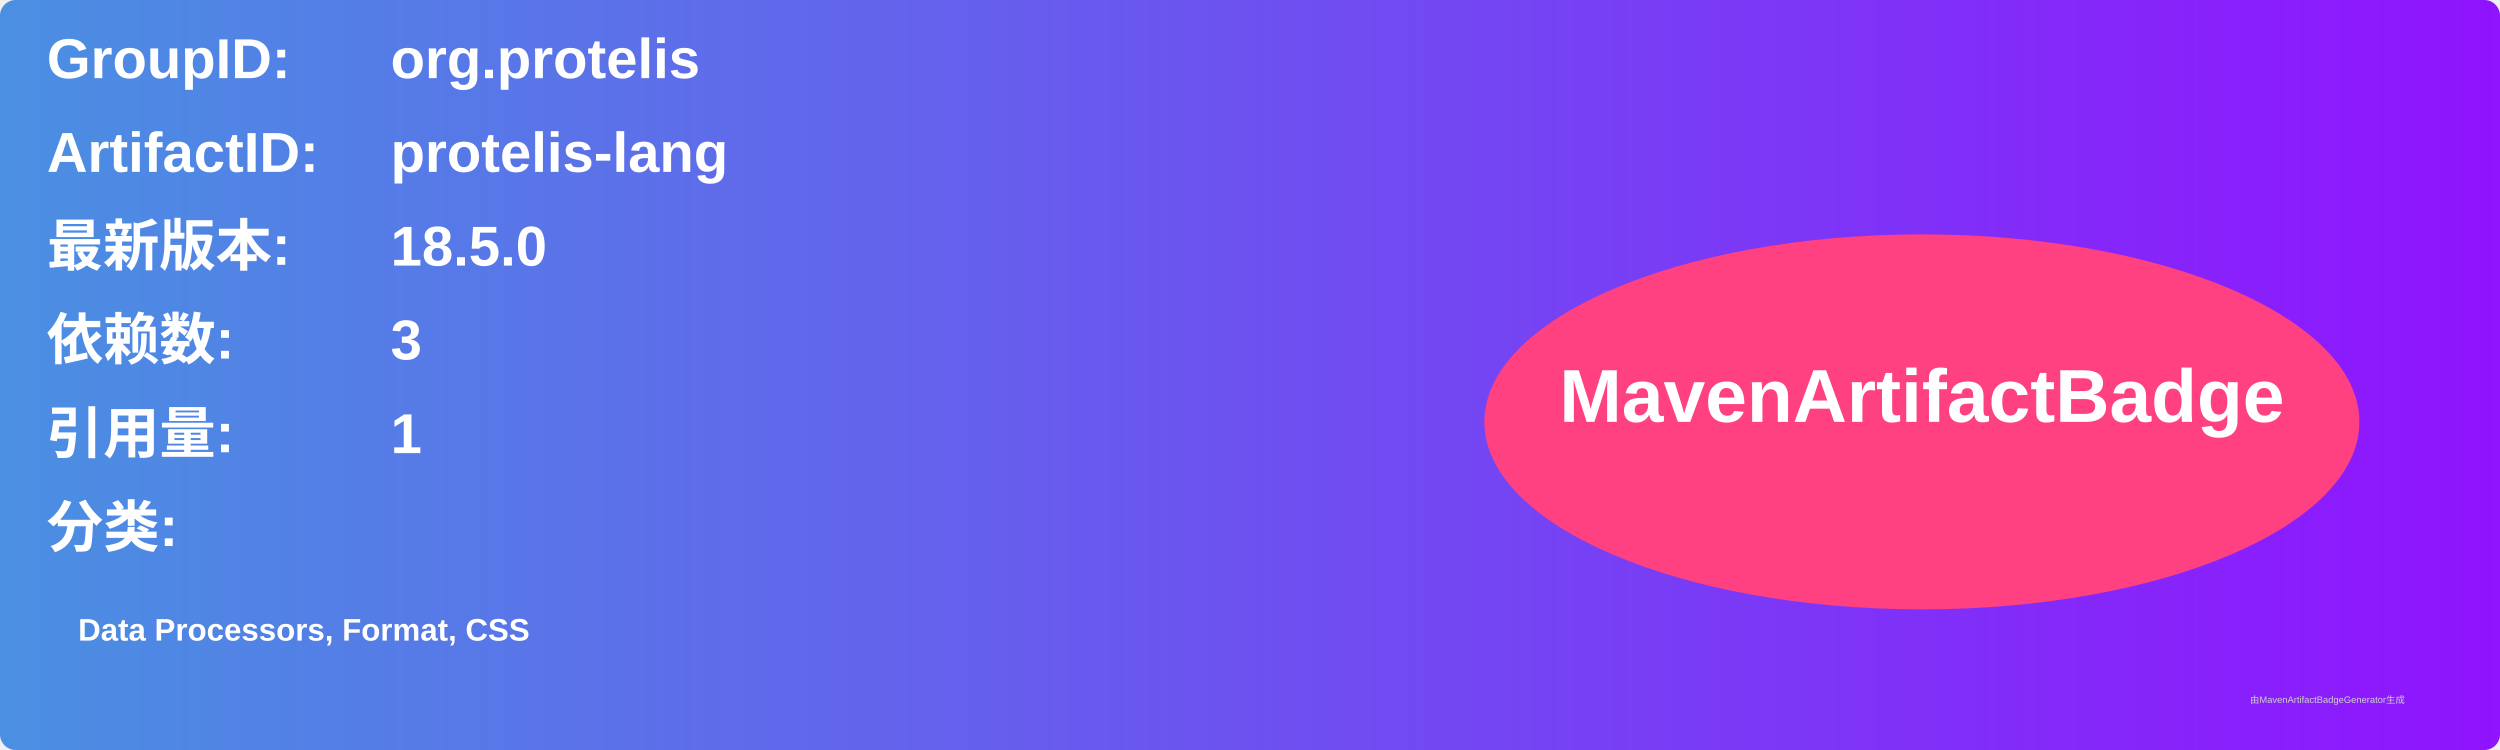
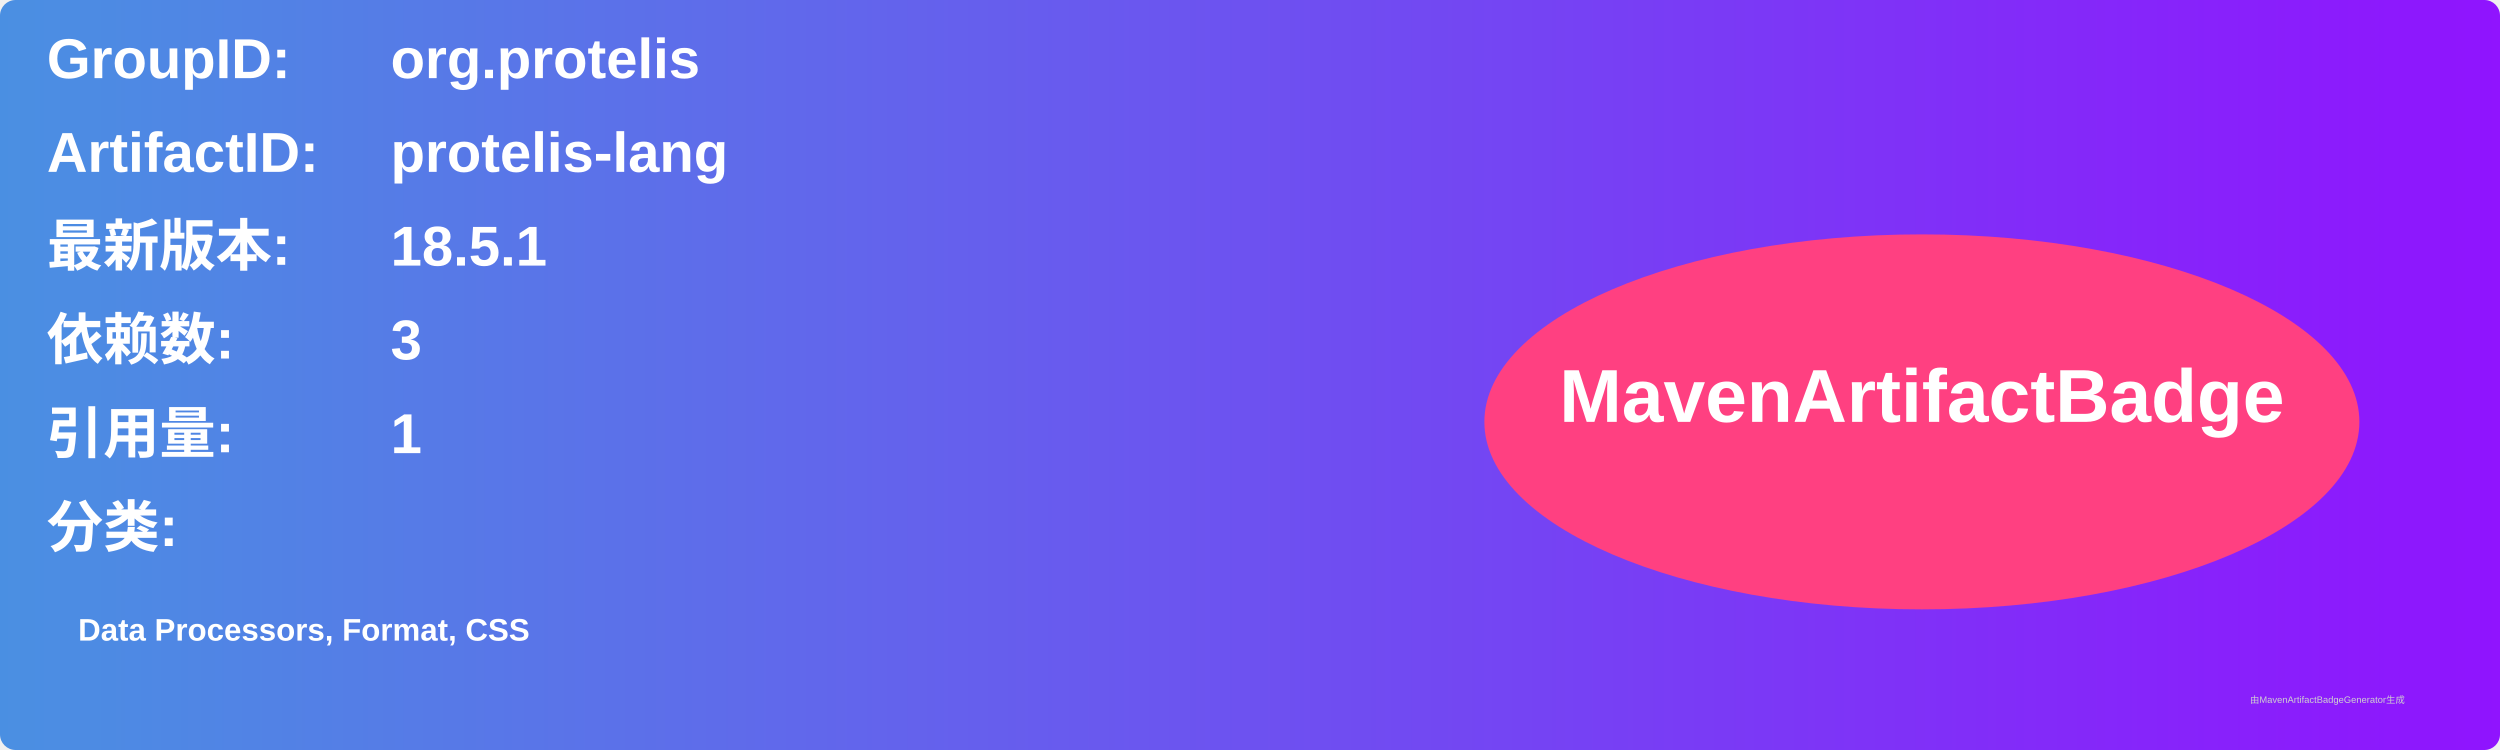
<svg xmlns="http://www.w3.org/2000/svg" width="800" height="240" viewBox="0 0 800 240">
  <linearGradient id="grad" x1="0%" y1="0%" x2="100%" y2="0%">
    <stop offset="0%" stop-color="#4a90e2" />
    <stop offset="100%" stop-color="#9013fe" />
  </linearGradient>
  <rect width="100%" height="100%" rx="5" ry="5" fill="url(#grad)" />
  <g transform="translate(15, 15)">
    <text x="0" y="10" font-family="Arial" font-size="18" fill="white" font-weight="bold" width="260">GroupID:</text>
    <text x="110" y="10" font-family="Arial" font-size="18" fill="white" font-weight="bold" width="460">org.protelis</text>
    <text x="0" y="40" font-family="Arial" font-size="18" fill="white" font-weight="bold" width="260">ArtifactID:</text>
    <text x="110" y="40" font-family="Arial" font-size="18" fill="white" font-weight="bold" width="460">protelis-lang</text>
    <text x="0" y="70" font-family="Arial" font-size="18" fill="white" font-weight="bold">最新版本:</text>
    <text x="110" y="70" font-family="Arial" font-size="18" fill="white" font-weight="bold">
-       <tspan font-weight="bold">18.5.0</tspan>
+       <tspan font-weight="bold">18.5.1</tspan>
    </text>
    <text x="0" y="100" font-family="Arial" font-size="18" fill="white" font-weight="bold">依赖数: </text>
    <text x="110" y="100" font-family="Arial" font-size="18" fill="white">
      <tspan font-weight="bold">3</tspan>
    </text>
    <text x="0" y="130" font-family="Arial" font-size="18" fill="white" font-weight="bold">引用量: </text>
    <text x="110" y="130" font-family="Arial" font-size="18" fill="white">
      <tspan font-weight="bold">1</tspan>
    </text>
    <text x="0" y="160" font-family="Arial" font-size="18" fill="white" font-weight="bold">分类:</text>
    <text x="10" y="190" font-family="Arial" font-size="10" fill="white">
      <tspan font-weight="bold">Data Processors, Format, CSS</tspan>
    </text>
    <ellipse cx="600" cy="120" rx="140" ry="60" fill="#ff4081" />
    <text x="600" y="120" text-anchor="middle" font-family="Arial" font-size="24" fill="white" font-weight="bold">MavenArtifactBadge</text>
  </g>
  <text x="720" y="225" font-family="Arial" font-size="3" fill="#d0d0d0">由MavenArtifactBadgeGenerator生成</text>
</svg>
